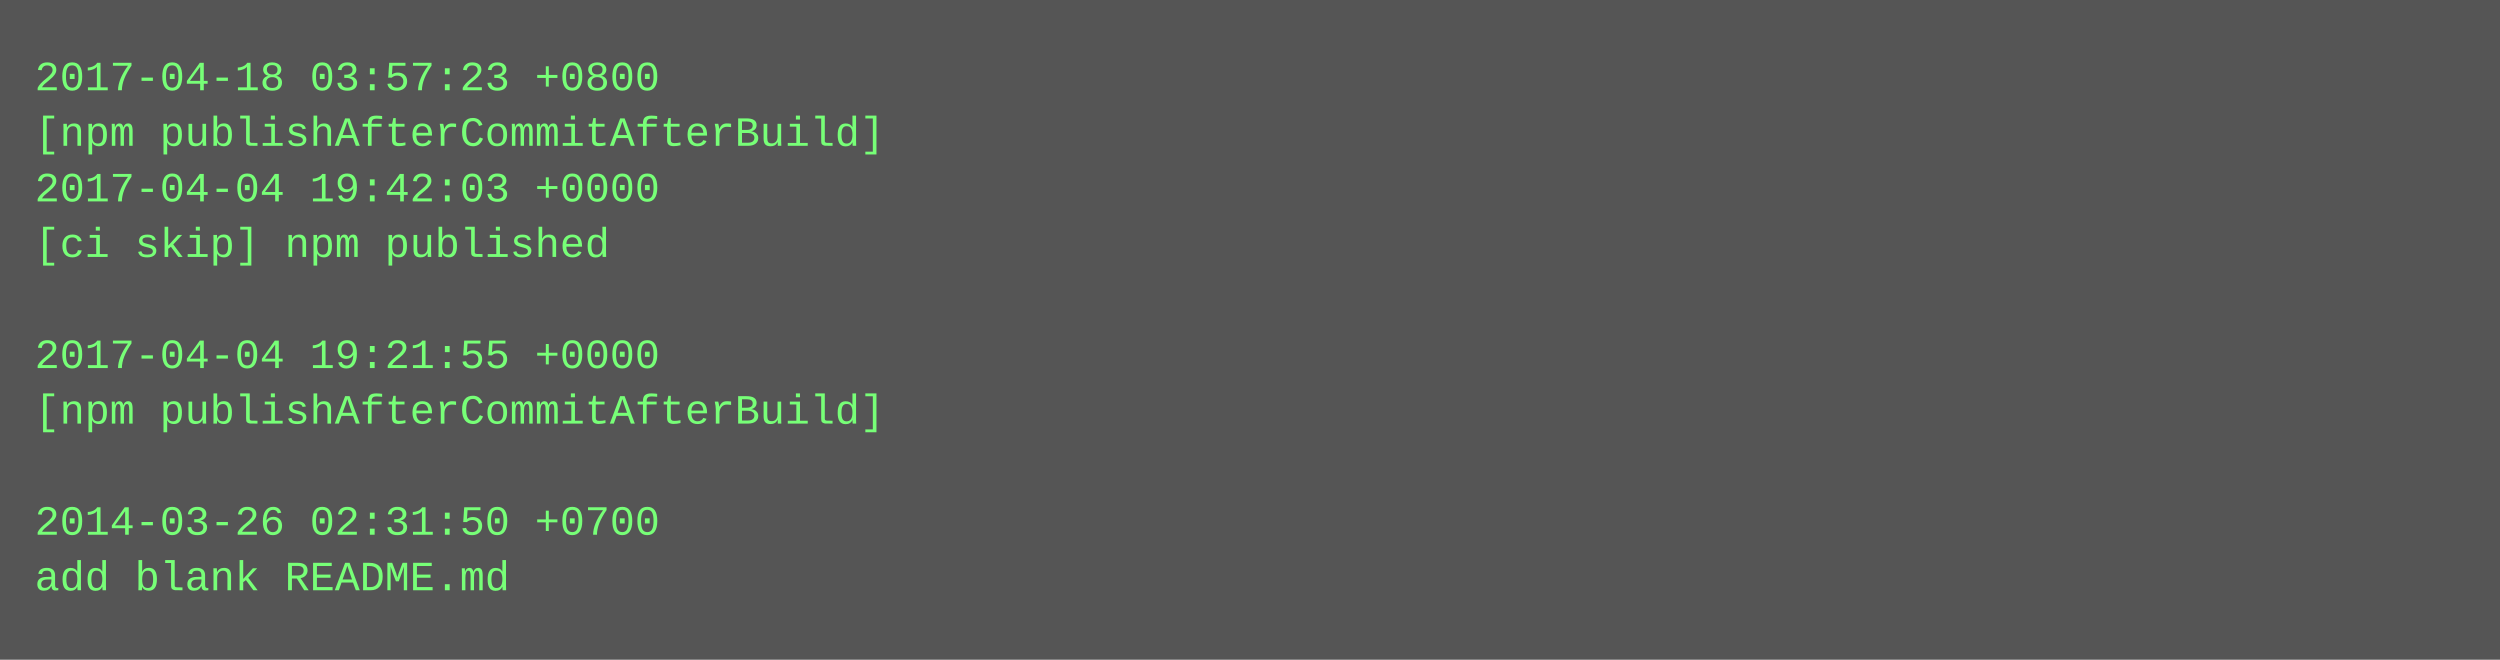
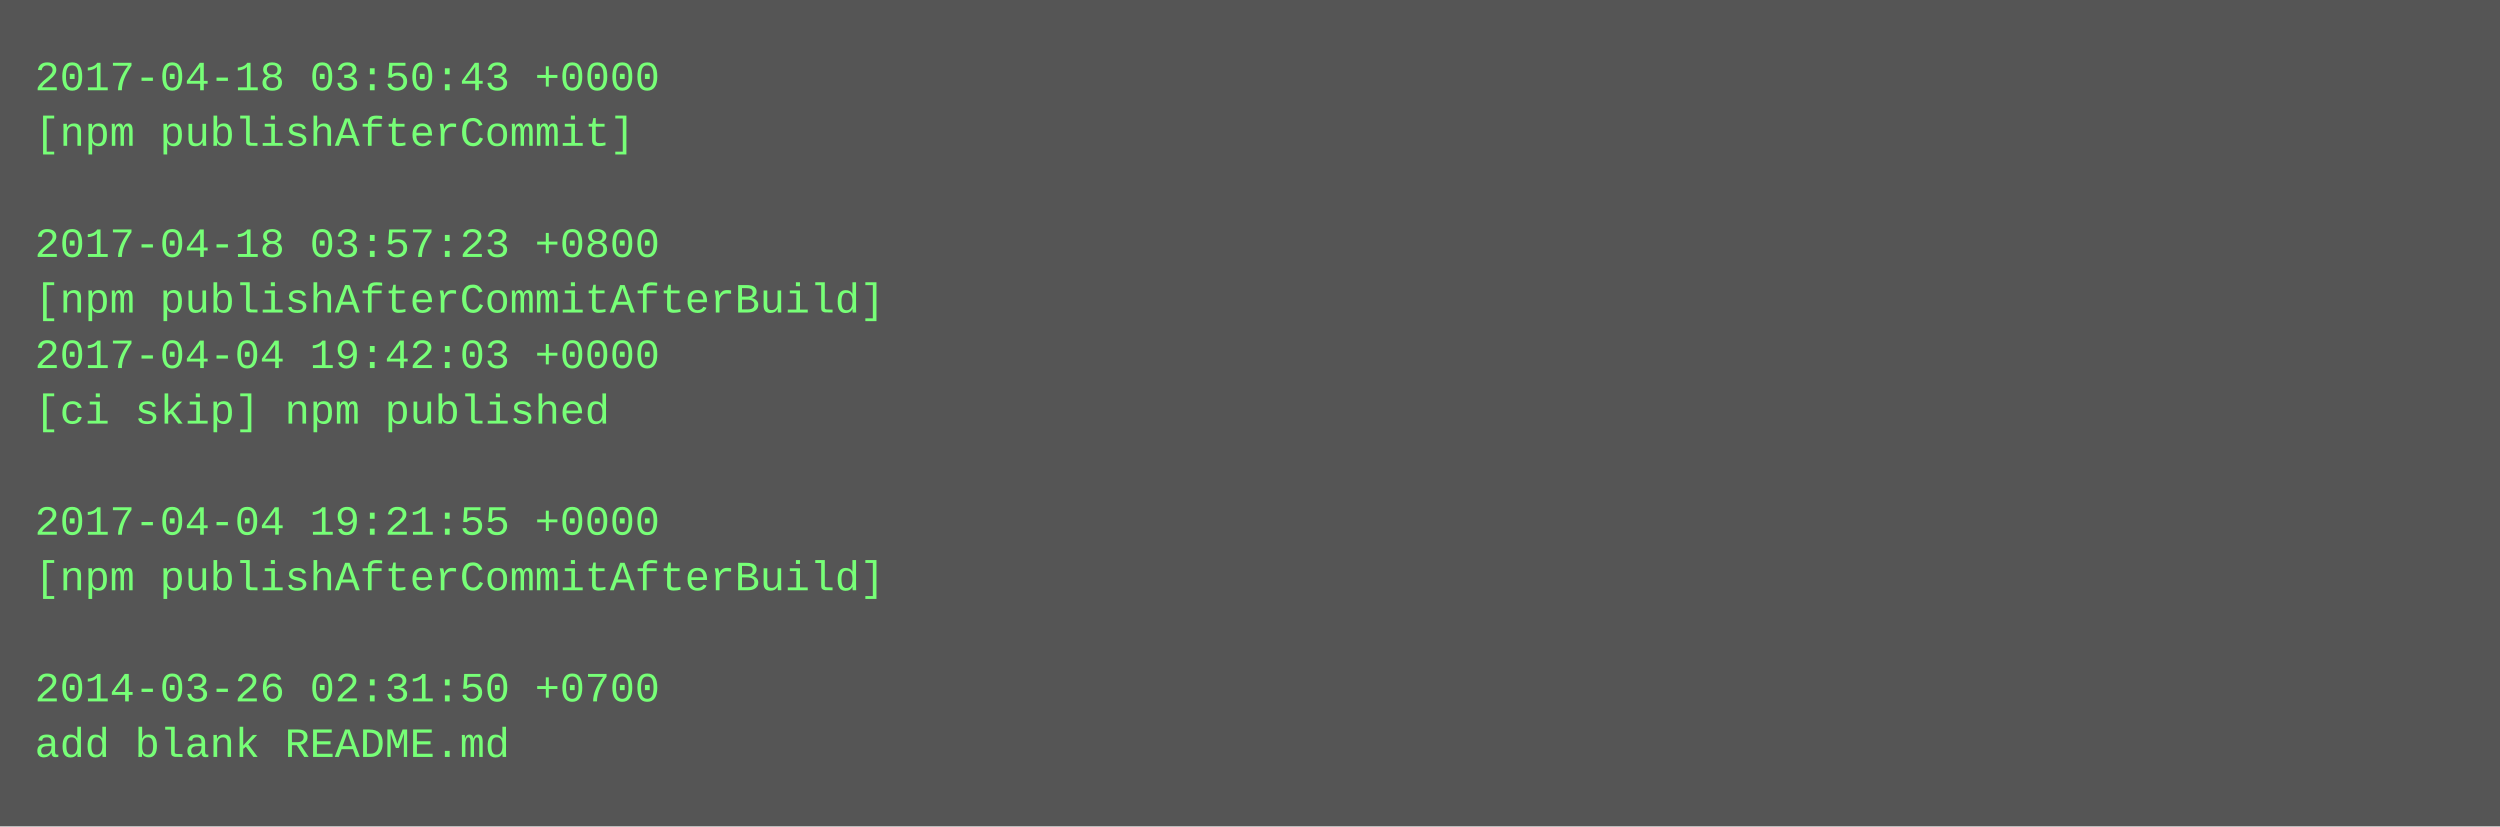
- <svg xmlns="http://www.w3.org/2000/svg" height="190" width="720">
-   <rect height="190" fill="#555" width="720" />
+ <svg xmlns="http://www.w3.org/2000/svg" height="238" width="720">
+   <rect height="238" fill="#555" width="720" />
  <text fill="#7f7" font-family="Courier New" font-size="12" xml:space="preserve">
-     <tspan x="10" y="26">2017-04-18 03:57:23 +0800</tspan>
-     <tspan x="10" y="42">[npm publishAfterCommitAfterBuild]</tspan>
-     <tspan x="10" y="58">2017-04-04 19:42:03 +0000</tspan>
-     <tspan x="10" y="74">[ci skip] npm published</tspan>
-     <tspan x="10" y="90" />
-     <tspan x="10" y="106">2017-04-04 19:21:55 +0000</tspan>
-     <tspan x="10" y="122">[npm publishAfterCommitAfterBuild]</tspan>
+     <tspan x="10" y="26">2017-04-18 03:50:43 +0000</tspan>
+     <tspan x="10" y="42">[npm publishAfterCommit]</tspan>
+     <tspan x="10" y="58" />
+     <tspan x="10" y="74">2017-04-18 03:57:23 +0800</tspan>
+     <tspan x="10" y="90">[npm publishAfterCommitAfterBuild]</tspan>
+     <tspan x="10" y="106">2017-04-04 19:42:03 +0000</tspan>
+     <tspan x="10" y="122">[ci skip] npm published</tspan>
    <tspan x="10" y="138" />
-     <tspan x="10" y="154">2014-03-26 02:31:50 +0700</tspan>
-     <tspan x="10" y="170">add blank README.md</tspan>
+     <tspan x="10" y="154">2017-04-04 19:21:55 +0000</tspan>
+     <tspan x="10" y="170">[npm publishAfterCommitAfterBuild]</tspan>
+     <tspan x="10" y="186" />
+     <tspan x="10" y="202">2014-03-26 02:31:50 +0700</tspan>
+     <tspan x="10" y="218">add blank README.md</tspan>
  </text>
</svg>
